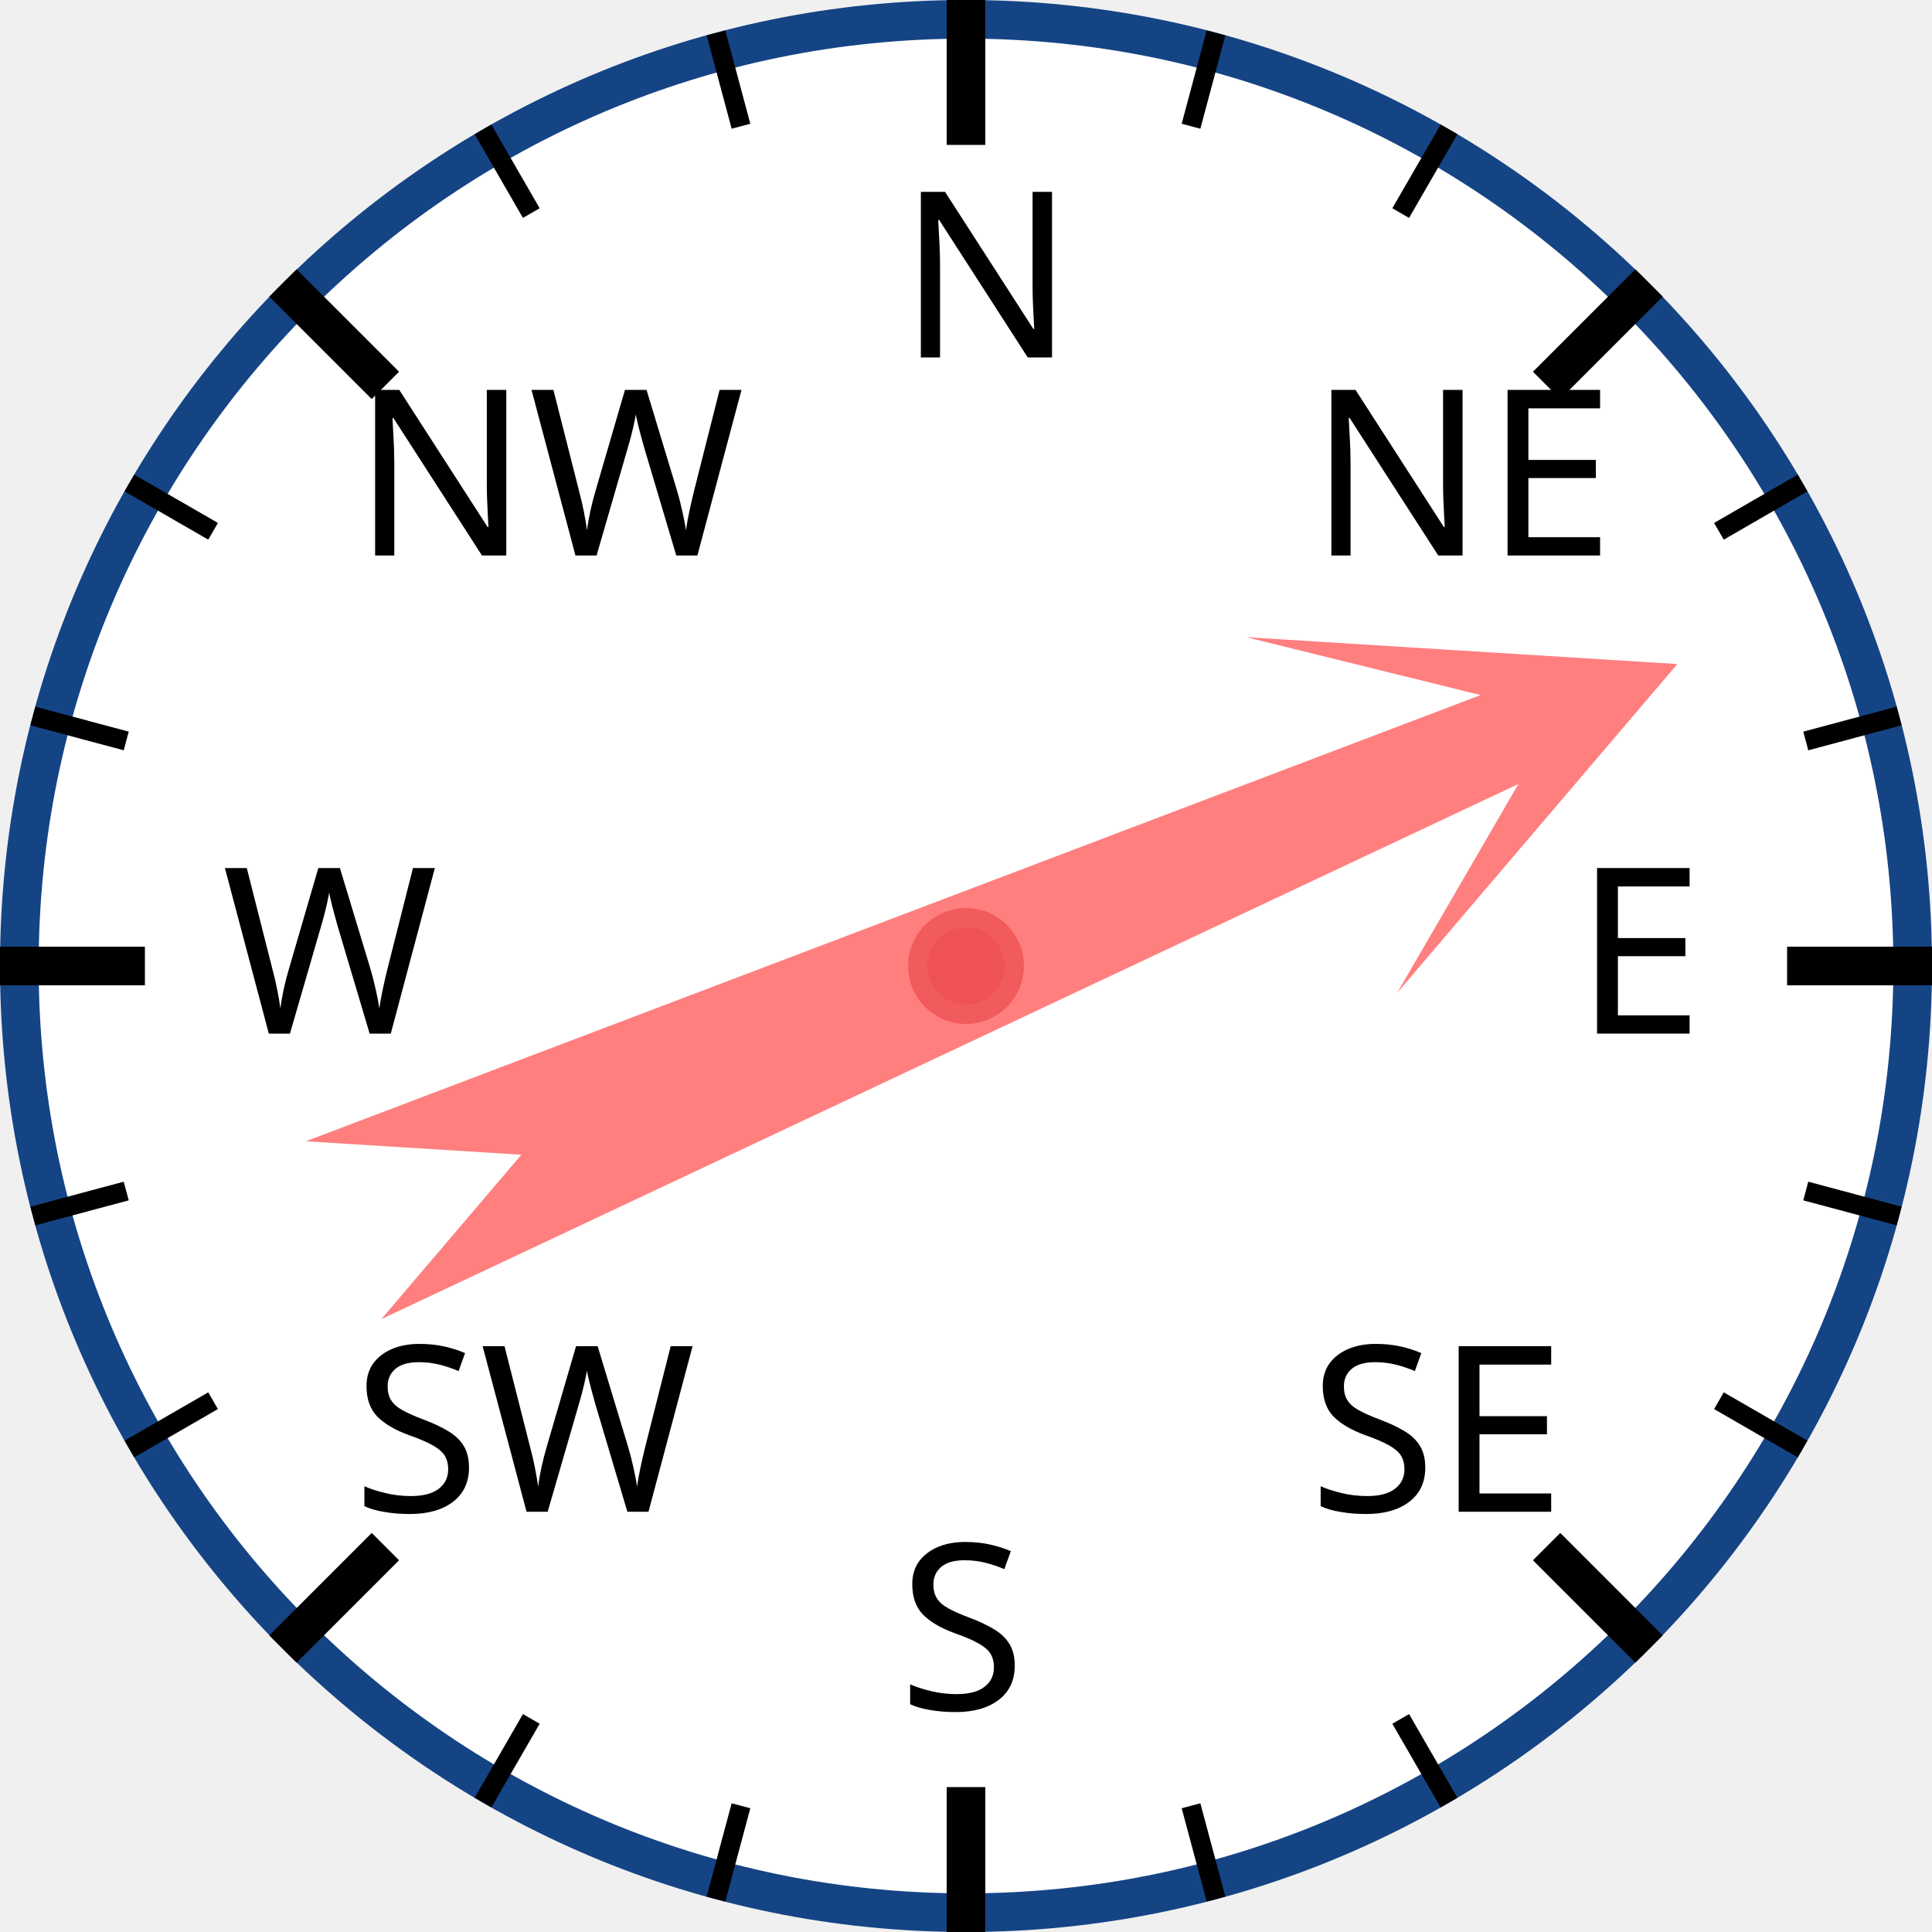
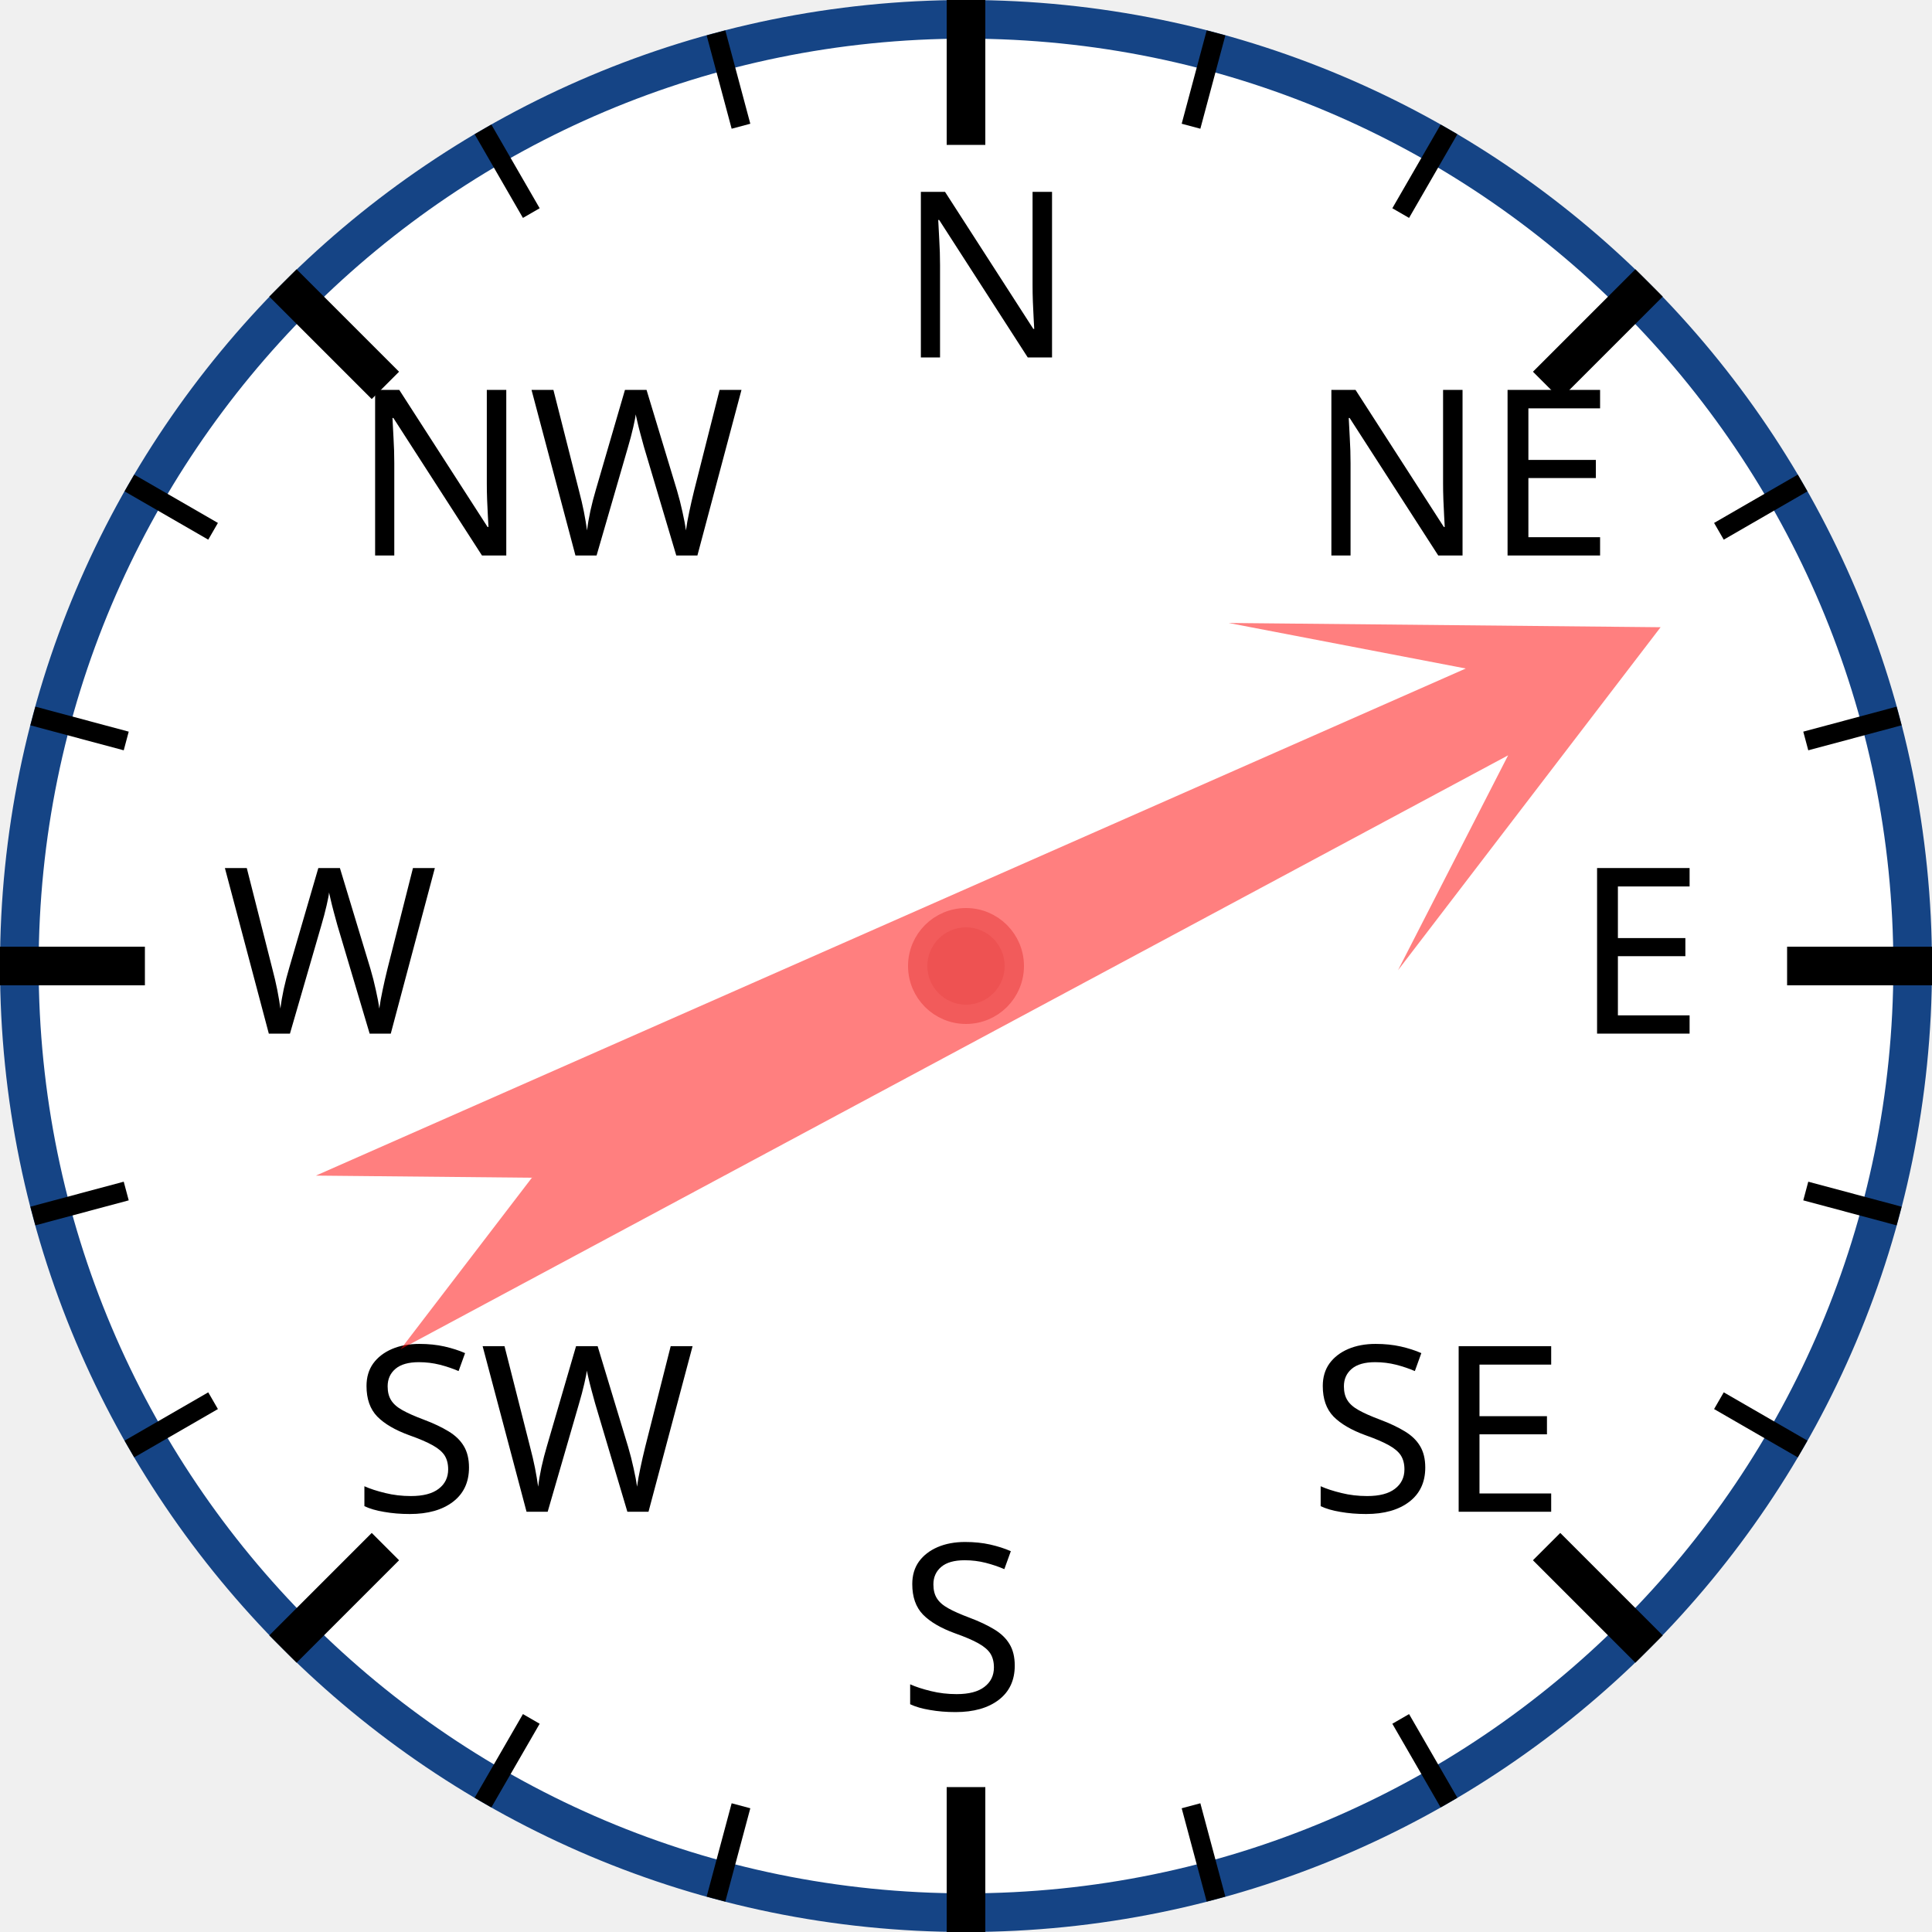
<svg xmlns="http://www.w3.org/2000/svg" width="120px" height="120px" viewBox="0 0 200 200">
  <circle cx="100" cy="100" r="98" style="fill: white; stroke: #154485; stroke-width: 4;" />
  <text x="93.0" y="37.0" style="font-family: sans-serif; font-size: 18pt;">N</text>
  <line x1="100.0" y1="0.0" x2="100.0" y2="15.0" style="stroke: black; stroke-width: 4;" />
  <line x1="74.118" y1="3.407" x2="76.706" y2="13.067" style="stroke: black; stroke-width: 2;" />
  <line x1="50" y1="13.397" x2="55" y2="22.058" style="stroke: black; stroke-width: 2;" />
  <text x="36.503" y="57.503" style="font-family: sans-serif; font-size: 18pt;">NW</text>
  <line x1="29.289" y1="29.289" x2="39.896" y2="39.896" style="stroke: black; stroke-width: 4;" />
  <line x1="13.397" y1="50" x2="22.058" y2="55" style="stroke: black; stroke-width: 2;" />
  <line x1="3.407" y1="74.118" x2="13.067" y2="76.706" style="stroke: black; stroke-width: 2;" />
  <text x="23.0" y="107.0" style="font-family: sans-serif; font-size: 18pt;">W</text>
  <line x1="0.0" y1="100.0" x2="15.0" y2="100.0" style="stroke: black; stroke-width: 4;" />
  <line x1="3.407" y1="125.882" x2="13.067" y2="123.294" style="stroke: black; stroke-width: 2;" />
  <line x1="13.397" y1="150" x2="22.058" y2="145" style="stroke: black; stroke-width: 2;" />
  <text x="36.503" y="156.497" style="font-family: sans-serif; font-size: 18pt;">SW</text>
  <line x1="29.289" y1="170.711" x2="39.896" y2="160.104" style="stroke: black; stroke-width: 4;" />
  <line x1="50" y1="186.603" x2="55" y2="177.942" style="stroke: black; stroke-width: 2;" />
  <line x1="74.118" y1="196.593" x2="76.706" y2="186.933" style="stroke: black; stroke-width: 2;" />
  <text x="93" y="177.0" style="font-family: sans-serif; font-size: 18pt;">S</text>
  <line x1="100" y1="200.0" x2="100" y2="185.0" style="stroke: black; stroke-width: 4;" />
  <line x1="125.882" y1="196.593" x2="123.294" y2="186.933" style="stroke: black; stroke-width: 2;" />
  <line x1="150.0" y1="186.603" x2="145.0" y2="177.942" style="stroke: black; stroke-width: 2;" />
  <text x="135.497" y="156.497" style="font-family: sans-serif; font-size: 18pt;">SE</text>
  <line x1="170.711" y1="170.711" x2="160.104" y2="160.104" style="stroke: black; stroke-width: 4;" />
  <line x1="186.603" y1="150" x2="177.942" y2="145" style="stroke: black; stroke-width: 2;" />
  <line x1="196.593" y1="125.882" x2="186.933" y2="123.294" style="stroke: black; stroke-width: 2;" />
  <text x="163.0" y="107" style="font-family: sans-serif; font-size: 18pt;">E</text>
  <line x1="200.0" y1="100" x2="185.0" y2="100" style="stroke: black; stroke-width: 4;" />
  <line x1="196.593" y1="74.118" x2="186.933" y2="76.706" style="stroke: black; stroke-width: 2;" />
  <line x1="186.603" y1="50" x2="177.942" y2="55" style="stroke: black; stroke-width: 2;" />
  <text x="135.497" y="57.503" style="font-family: sans-serif; font-size: 18pt;">NE</text>
  <line x1="170.711" y1="29.289" x2="160.104" y2="39.896" style="stroke: black; stroke-width: 4;" />
  <line x1="150" y1="13.397" x2="145" y2="22.058" style="stroke: black; stroke-width: 2;" />
  <line x1="125.882" y1="3.407" x2="123.294" y2="13.067" style="stroke: black; stroke-width: 2;" />
-   <polygon points="100 20 120 60 105 40 110 170 100 150 90 170 95 40 80 60" style="fill: red; fill-opacity: 0.5;" transform="rotate(67,100,100)" />
+   <polygon points="100 20 120 60 105 40 110 170 100 150 90 170 95 40 80 60" style="fill: red; fill-opacity: 0.5;" transform="rotate(64,100,100)" />
  <circle cx="100" cy="100" r="5" style="fill: #EE5252; stroke: #F25B5B; stroke-width: 2;" />
</svg>
